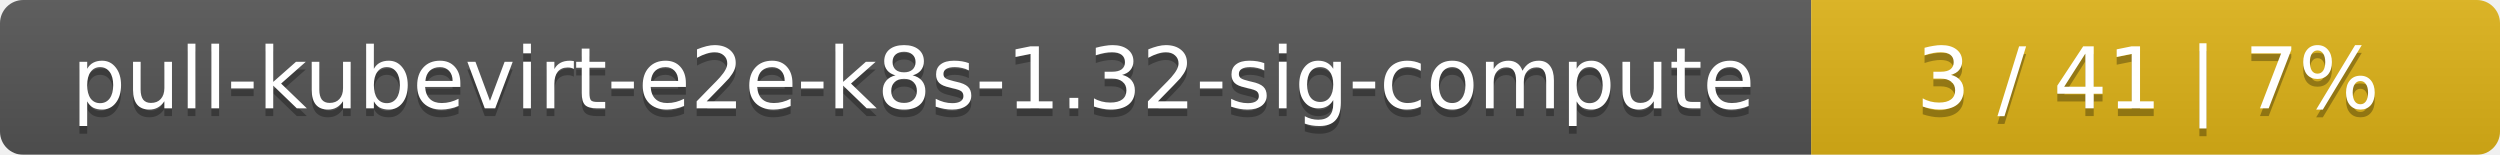
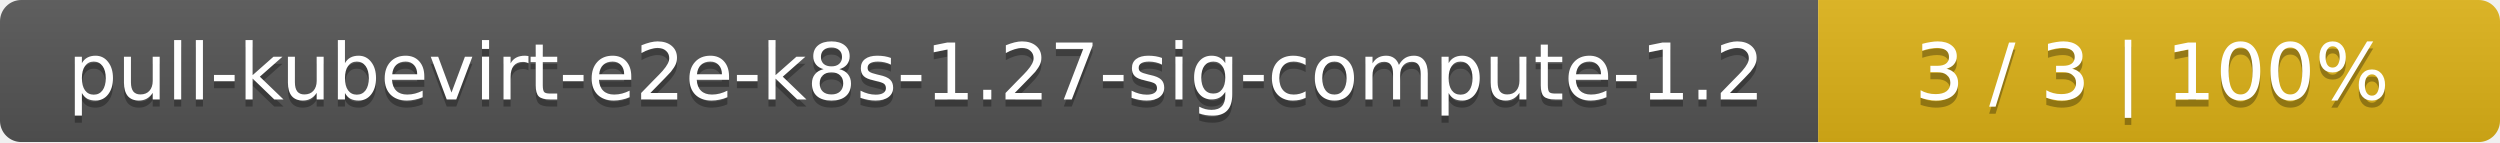
- <svg xmlns="http://www.w3.org/2000/svg" width="323" height="20">
+ <svg xmlns="http://www.w3.org/2000/svg" width="352" height="20">
  <linearGradient id="smooth" x2="0" y2="100%">
    <stop offset="0" stop-color="#bbb" stop-opacity=".1" />
    <stop offset="1" stop-opacity=".1" />
  </linearGradient>
  <mask id="round">
-     <rect width="323" height="20" rx="3" fill="#fff" />
+     <rect width="352" height="20" rx="3" fill="#fff" />
  </mask>
  <g mask="url(#round)">
-     <rect width="234" height="20" fill="#555" />
-     <rect x="234" width="89" height="20" fill="#dfb317" />
-     <rect width="323" height="20" fill="url(#smooth)" />
+     <rect width="256" height="20" fill="#555" />
+     <rect x="256" width="96" height="20" fill="#dfb317" />
+     <rect width="352" height="20" fill="url(#smooth)" />
  </g>
  <g fill="#fff" text-anchor="middle" font-family="DejaVu Sans,Verdana,Geneva,sans-serif" font-size="11">
-     <text x="118" y="15" fill="#010101" fill-opacity=".3">pull-kubevirt-e2e-k8s-1.32-sig-compute</text>
-     <text x="118" y="14">pull-kubevirt-e2e-k8s-1.32-sig-compute</text>
-     <text x="277.5" y="15" fill="#010101" fill-opacity=".3">3 / 41    |    7%</text>
-     <text x="277.5" y="14">3 / 41    |    7%</text>
+     <text x="129" y="15" fill="#010101" fill-opacity=".3">pull-kubevirt-e2e-k8s-1.27-sig-compute-1.2</text>
+     <text x="129" y="14">pull-kubevirt-e2e-k8s-1.27-sig-compute-1.2</text>
+     <text x="303" y="15" fill="#010101" fill-opacity=".3">3 / 3    |    100%</text>
+     <text x="303" y="14">3 / 3    |    100%</text>
  </g>
</svg>
